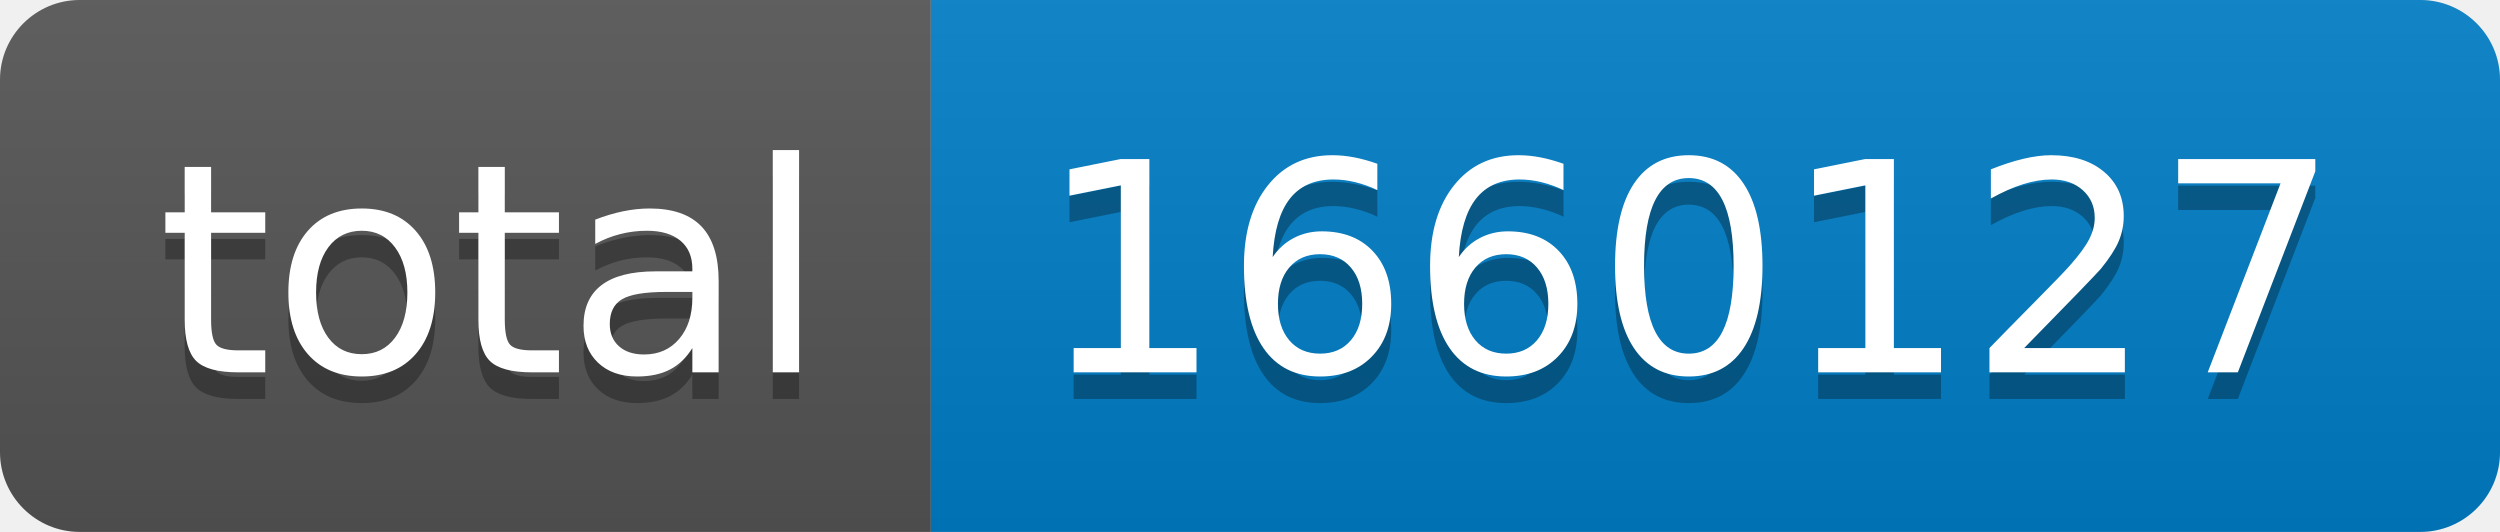
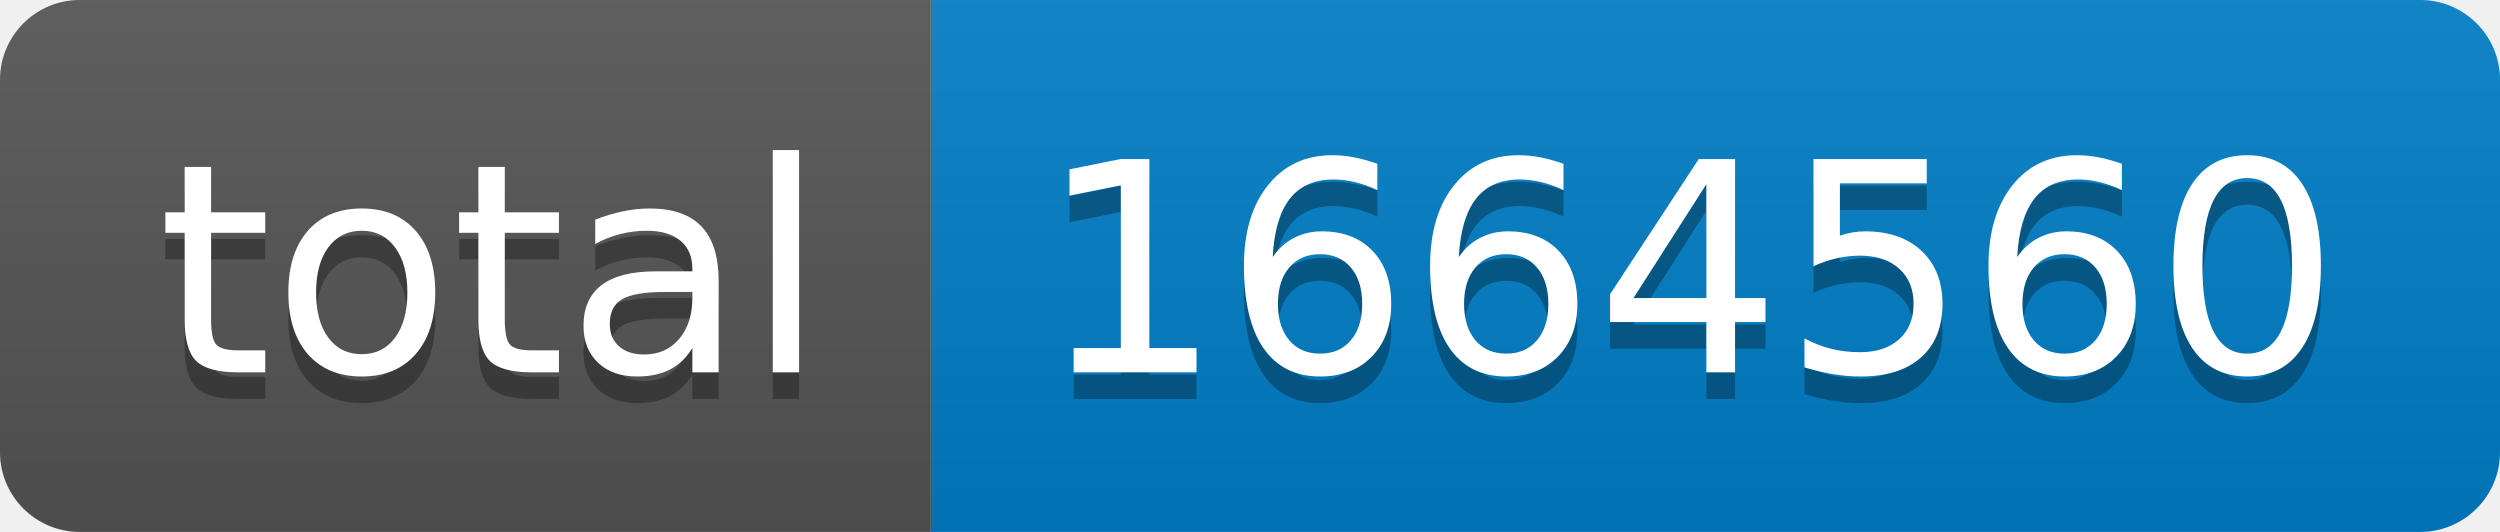
- <svg xmlns="http://www.w3.org/2000/svg" width="94" height="20" role="img" aria-label="total: 1660127">
+ <svg xmlns="http://www.w3.org/2000/svg" width="94" height="20" role="img" aria-label="total: 1664560">
  <linearGradient id="s" x2="0" y2="100%">
    <stop offset="0" stop-color="#bbb" stop-opacity=".1" />
    <stop offset="1" stop-opacity=".1" />
  </linearGradient>
  <clipPath id="r">
    <rect width="94" height="20" rx="3" fill="#fff" />
  </clipPath>
  <g clip-path="url(#r)">
    <rect width="35" height="20" fill="#555" />
    <rect x="35" width="59" height="20" fill="#007ec6" />
    <rect width="94" height="20" fill="url(#s)" />
  </g>
  <g fill="#fff" text-anchor="middle" font-family="Verdana,Geneva,DejaVu Sans,sans-serif" text-rendering="geometricPrecision" font-size="110">
    <text aria-hidden="true" x="185" y="150" fill="#010101" fill-opacity=".3" transform="scale(.1)" textLength="250">total</text>
    <text x="185" y="140" transform="scale(.1)" fill="#fff" textLength="250">total</text>
-     <text aria-hidden="true" x="635" y="150" fill="#010101" fill-opacity=".3" transform="scale(.1)" textLength="490">1660127</text>
-     <text x="635" y="140" transform="scale(.1)" fill="#fff" textLength="490">1660127</text>
+     <text aria-hidden="true" x="635" y="150" fill="#010101" fill-opacity=".3" transform="scale(.1)" textLength="490">1664560</text>
+     <text x="635" y="140" transform="scale(.1)" fill="#fff" textLength="490">1664560</text>
  </g>
</svg>
